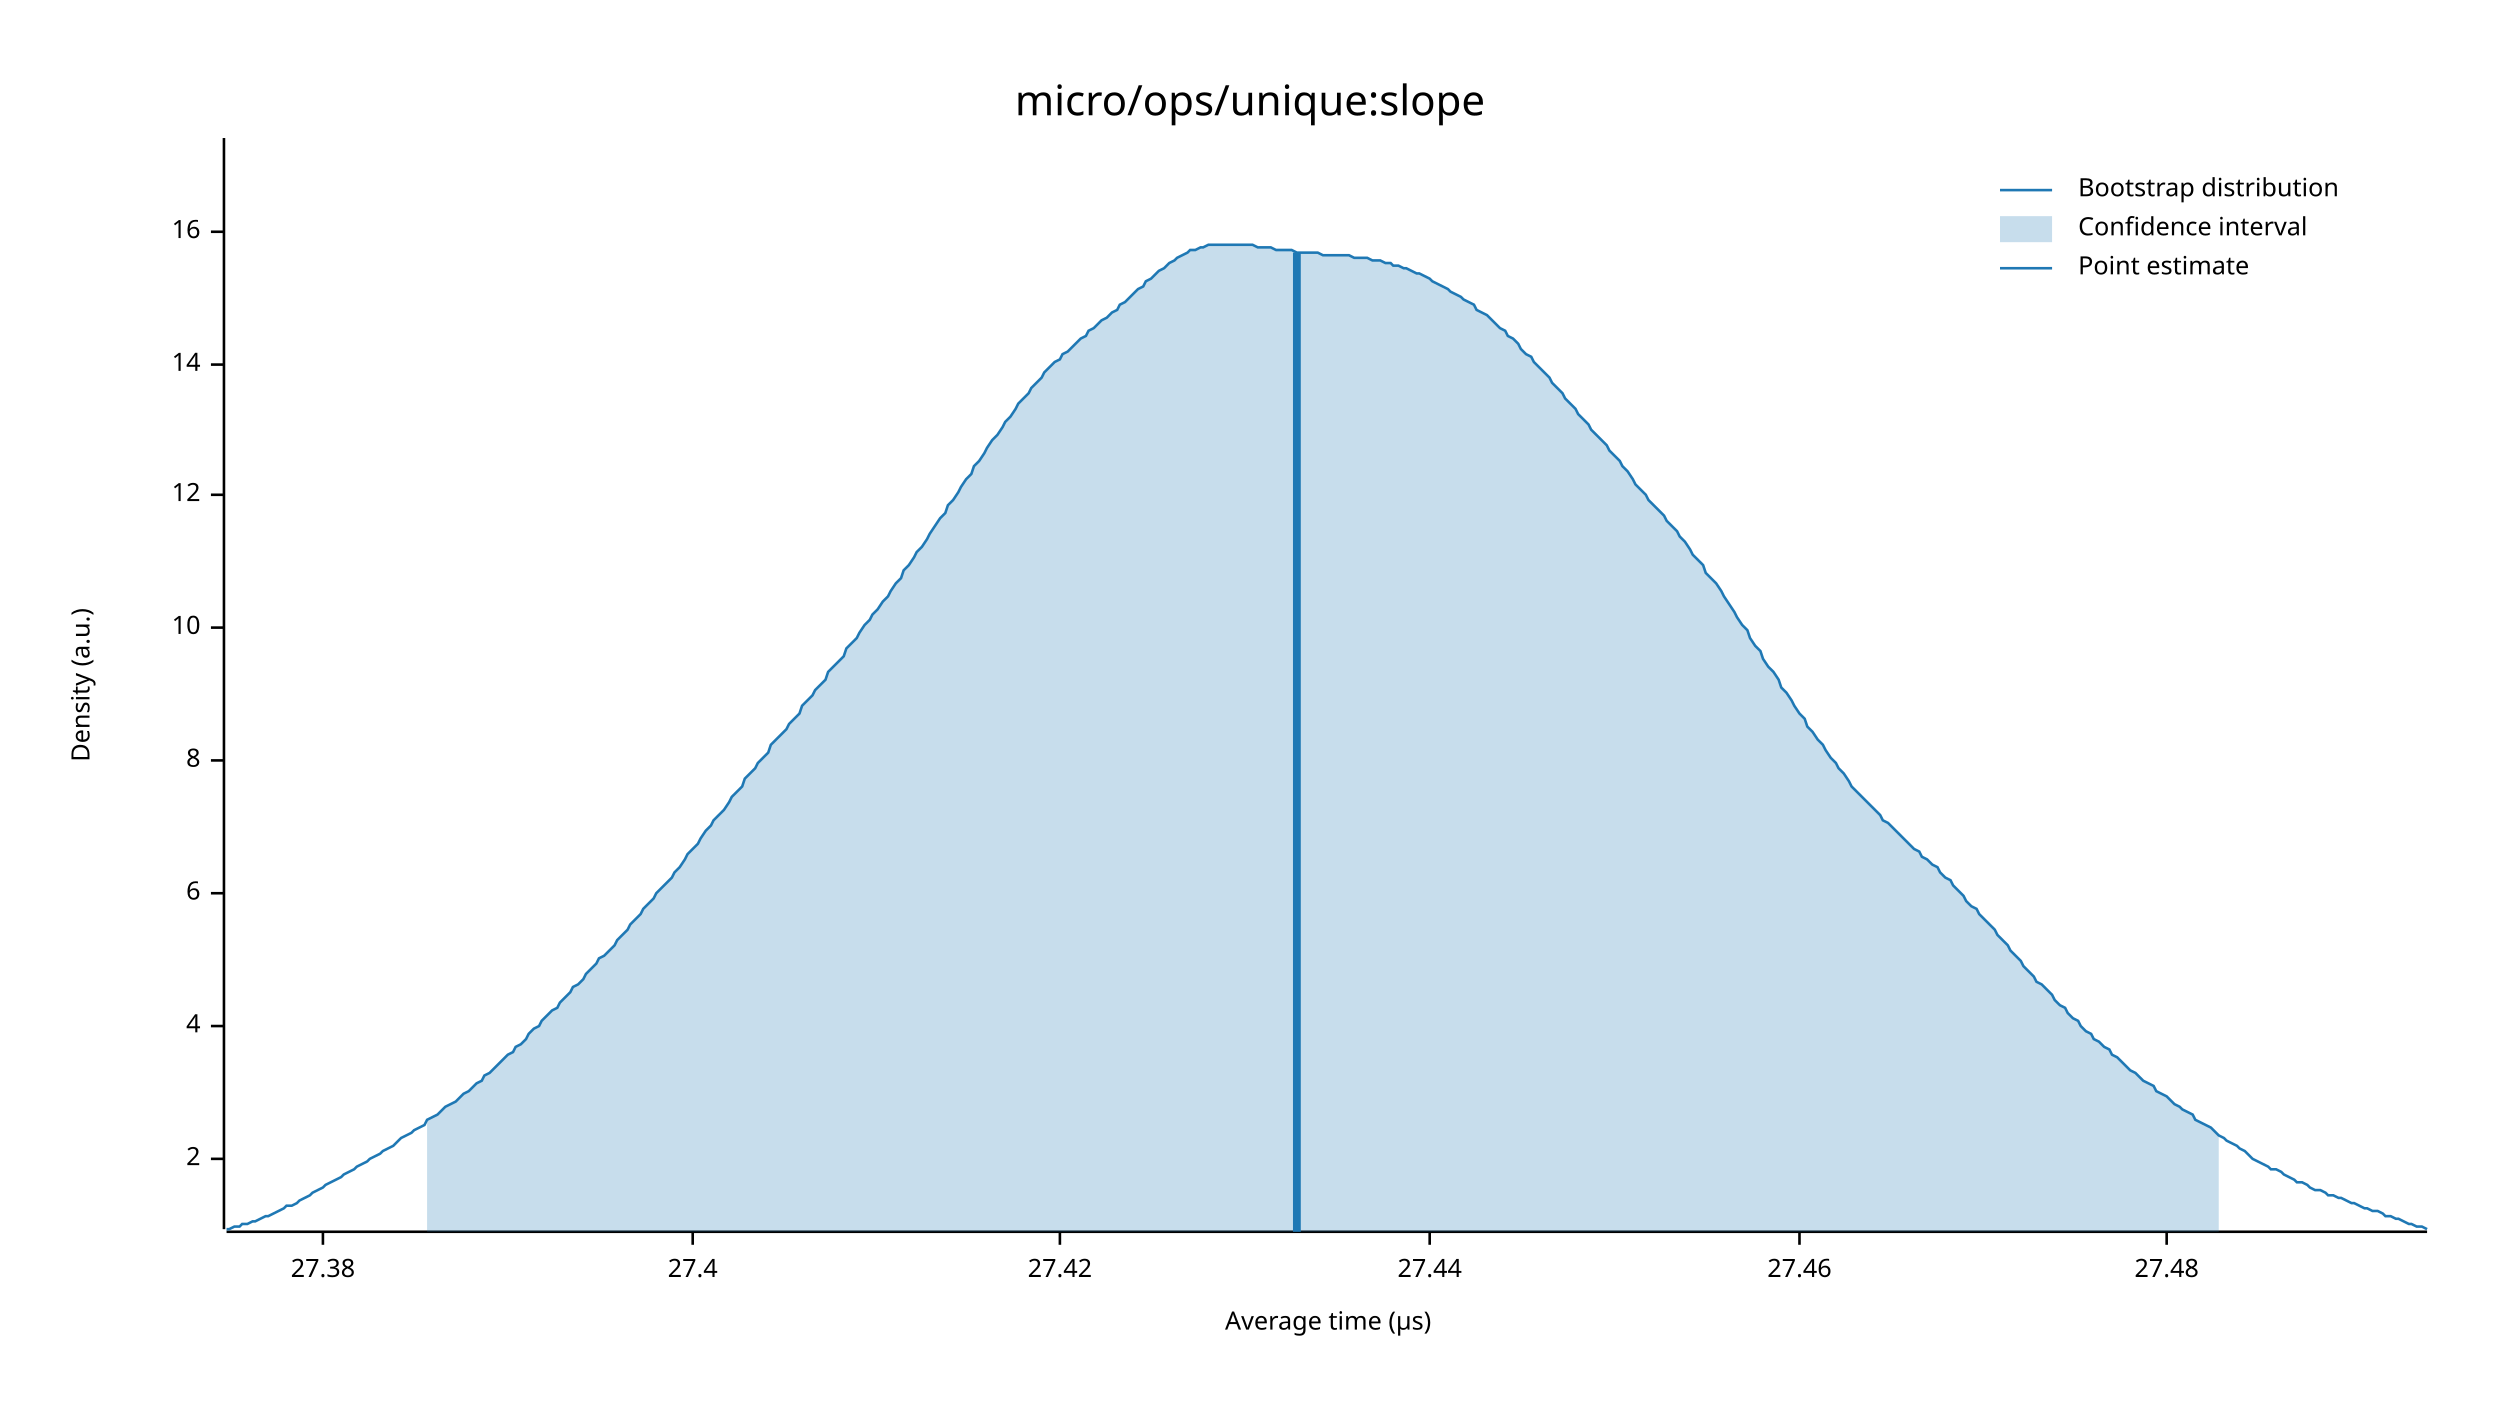
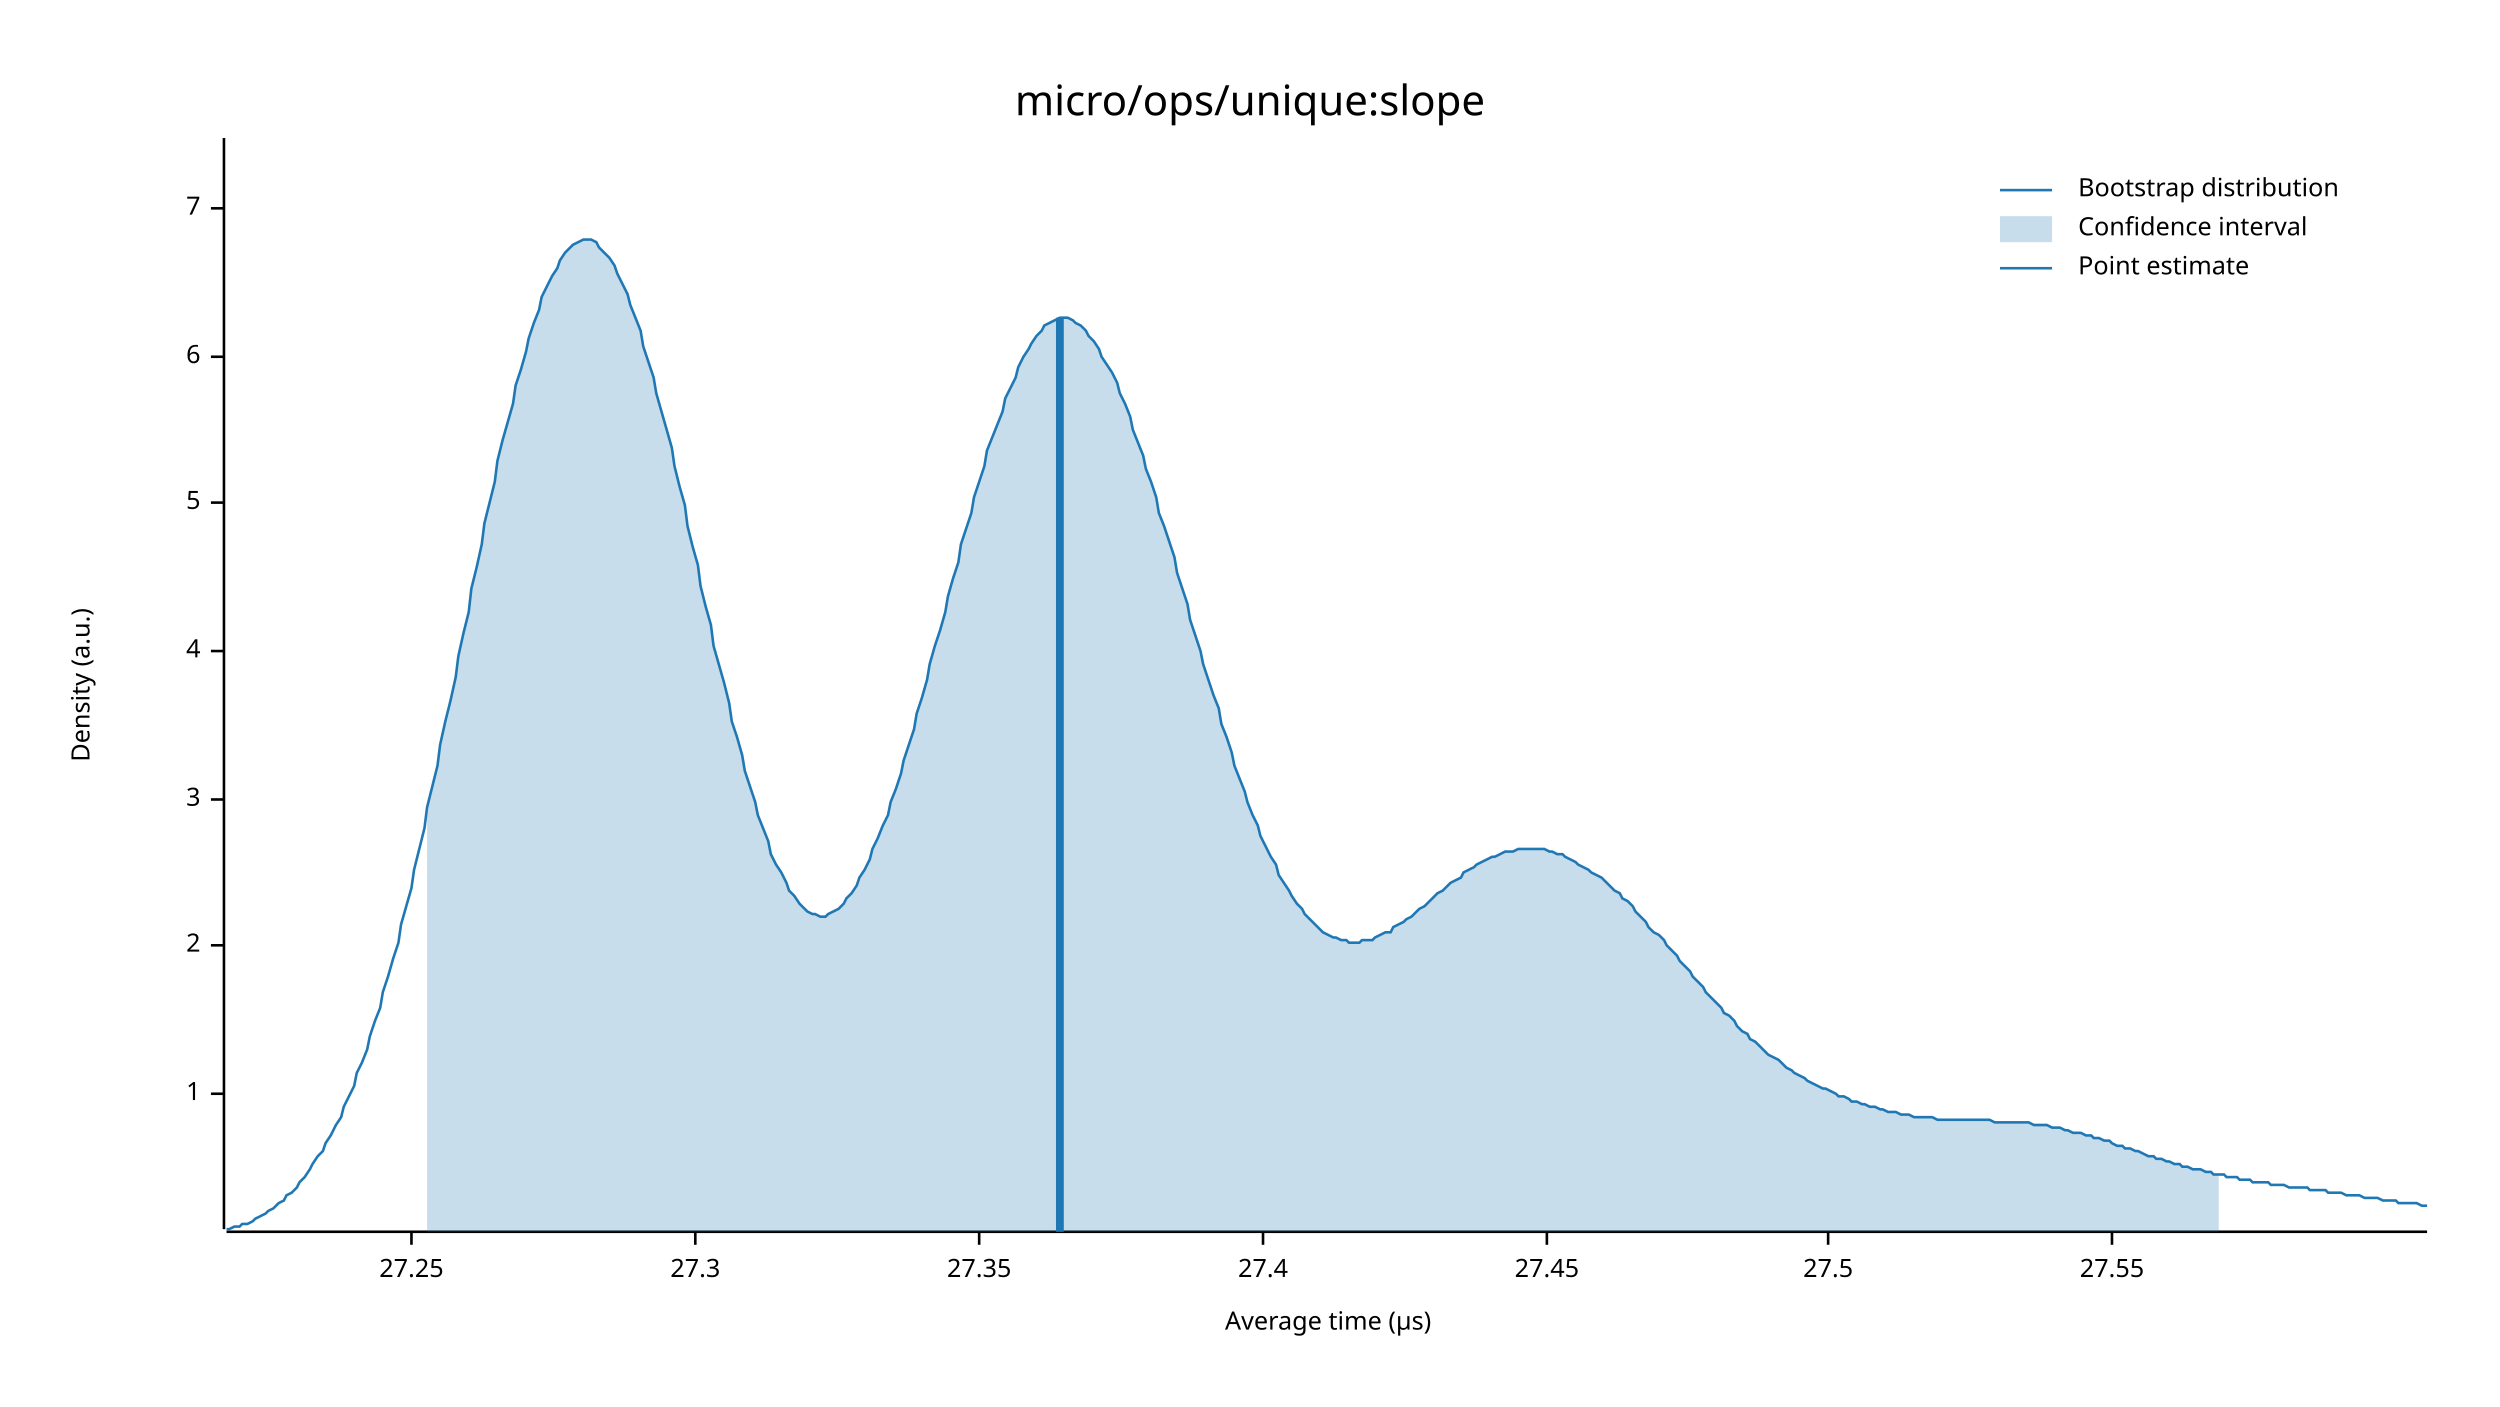
<svg xmlns="http://www.w3.org/2000/svg" width="960" height="540" viewBox="0 0 960 540">
  <text x="480" y="32" dy="0.76em" text-anchor="middle" font-family="sans-serif" font-size="16.129" opacity="1" fill="#000000">
micro/ops/unique:slope
</text>
  <text x="27" y="263" dy="0.76em" text-anchor="middle" font-family="sans-serif" font-size="9.677" opacity="1" fill="#000000" transform="rotate(270, 27, 263)">
Density (a.u.)
</text>
  <text x="510" y="513" dy="-0.5ex" text-anchor="middle" font-family="sans-serif" font-size="9.677" opacity="1" fill="#000000">
Average time (µs)
</text>
  <polyline fill="none" opacity="1" stroke="#000000" stroke-width="1" points="86,53 86,472 " />
-   <text x="77" y="445" dy="0.5ex" text-anchor="end" font-family="sans-serif" font-size="9.677" opacity="1" fill="#000000">
+   <text x="77" y="420" dy="0.5ex" text-anchor="end" font-family="sans-serif" font-size="9.677" opacity="1" fill="#000000">
+ 1
+ </text>
+   <polyline fill="none" opacity="1" stroke="#000000" stroke-width="1" points="81,420 86,420 " />
+   <text x="77" y="363" dy="0.5ex" text-anchor="end" font-family="sans-serif" font-size="9.677" opacity="1" fill="#000000">
2
</text>
-   <polyline fill="none" opacity="1" stroke="#000000" stroke-width="1" points="81,445 86,445 " />
-   <text x="77" y="394" dy="0.5ex" text-anchor="end" font-family="sans-serif" font-size="9.677" opacity="1" fill="#000000">
+   <polyline fill="none" opacity="1" stroke="#000000" stroke-width="1" points="81,363 86,363 " />
+   <text x="77" y="307" dy="0.5ex" text-anchor="end" font-family="sans-serif" font-size="9.677" opacity="1" fill="#000000">
+ 3
+ </text>
+   <polyline fill="none" opacity="1" stroke="#000000" stroke-width="1" points="81,307 86,307 " />
+   <text x="77" y="250" dy="0.5ex" text-anchor="end" font-family="sans-serif" font-size="9.677" opacity="1" fill="#000000">
4
</text>
-   <polyline fill="none" opacity="1" stroke="#000000" stroke-width="1" points="81,394 86,394 " />
-   <text x="77" y="343" dy="0.5ex" text-anchor="end" font-family="sans-serif" font-size="9.677" opacity="1" fill="#000000">
+   <polyline fill="none" opacity="1" stroke="#000000" stroke-width="1" points="81,250 86,250 " />
+   <text x="77" y="193" dy="0.5ex" text-anchor="end" font-family="sans-serif" font-size="9.677" opacity="1" fill="#000000">
+ 5
+ </text>
+   <polyline fill="none" opacity="1" stroke="#000000" stroke-width="1" points="81,193 86,193 " />
+   <text x="77" y="137" dy="0.5ex" text-anchor="end" font-family="sans-serif" font-size="9.677" opacity="1" fill="#000000">
6
</text>
-   <polyline fill="none" opacity="1" stroke="#000000" stroke-width="1" points="81,343 86,343 " />
-   <text x="77" y="292" dy="0.5ex" text-anchor="end" font-family="sans-serif" font-size="9.677" opacity="1" fill="#000000">
- 8
+   <polyline fill="none" opacity="1" stroke="#000000" stroke-width="1" points="81,137 86,137 " />
+   <text x="77" y="80" dy="0.5ex" text-anchor="end" font-family="sans-serif" font-size="9.677" opacity="1" fill="#000000">
+ 7
</text>
-   <polyline fill="none" opacity="1" stroke="#000000" stroke-width="1" points="81,292 86,292 " />
-   <text x="77" y="241" dy="0.5ex" text-anchor="end" font-family="sans-serif" font-size="9.677" opacity="1" fill="#000000">
- 10
+   <polyline fill="none" opacity="1" stroke="#000000" stroke-width="1" points="81,80 86,80 " />
+   <polyline fill="none" opacity="1" stroke="#000000" stroke-width="1" points="87,473 932,473 " />
+   <text x="158" y="483" dy="0.76em" text-anchor="middle" font-family="sans-serif" font-size="9.677" opacity="1" fill="#000000">
+ 27.25
</text>
-   <polyline fill="none" opacity="1" stroke="#000000" stroke-width="1" points="81,241 86,241 " />
-   <text x="77" y="190" dy="0.5ex" text-anchor="end" font-family="sans-serif" font-size="9.677" opacity="1" fill="#000000">
- 12
+   <polyline fill="none" opacity="1" stroke="#000000" stroke-width="1" points="158,473 158,478 " />
+   <text x="267" y="483" dy="0.76em" text-anchor="middle" font-family="sans-serif" font-size="9.677" opacity="1" fill="#000000">
+ 27.3
</text>
-   <polyline fill="none" opacity="1" stroke="#000000" stroke-width="1" points="81,190 86,190 " />
-   <text x="77" y="140" dy="0.5ex" text-anchor="end" font-family="sans-serif" font-size="9.677" opacity="1" fill="#000000">
- 14
+   <polyline fill="none" opacity="1" stroke="#000000" stroke-width="1" points="267,473 267,478 " />
+   <text x="376" y="483" dy="0.76em" text-anchor="middle" font-family="sans-serif" font-size="9.677" opacity="1" fill="#000000">
+ 27.35
</text>
-   <polyline fill="none" opacity="1" stroke="#000000" stroke-width="1" points="81,140 86,140 " />
-   <text x="77" y="89" dy="0.5ex" text-anchor="end" font-family="sans-serif" font-size="9.677" opacity="1" fill="#000000">
- 16
- </text>
-   <polyline fill="none" opacity="1" stroke="#000000" stroke-width="1" points="81,89 86,89 " />
-   <polyline fill="none" opacity="1" stroke="#000000" stroke-width="1" points="87,473 932,473 " />
-   <text x="124" y="483" dy="0.76em" text-anchor="middle" font-family="sans-serif" font-size="9.677" opacity="1" fill="#000000">
- 27.38
- </text>
-   <polyline fill="none" opacity="1" stroke="#000000" stroke-width="1" points="124,473 124,478 " />
-   <text x="266" y="483" dy="0.76em" text-anchor="middle" font-family="sans-serif" font-size="9.677" opacity="1" fill="#000000">
+   <polyline fill="none" opacity="1" stroke="#000000" stroke-width="1" points="376,473 376,478 " />
+   <text x="485" y="483" dy="0.76em" text-anchor="middle" font-family="sans-serif" font-size="9.677" opacity="1" fill="#000000">
27.4
</text>
-   <polyline fill="none" opacity="1" stroke="#000000" stroke-width="1" points="266,473 266,478 " />
-   <text x="407" y="483" dy="0.76em" text-anchor="middle" font-family="sans-serif" font-size="9.677" opacity="1" fill="#000000">
- 27.42
+   <polyline fill="none" opacity="1" stroke="#000000" stroke-width="1" points="485,473 485,478 " />
+   <text x="594" y="483" dy="0.76em" text-anchor="middle" font-family="sans-serif" font-size="9.677" opacity="1" fill="#000000">
+ 27.45
</text>
-   <polyline fill="none" opacity="1" stroke="#000000" stroke-width="1" points="407,473 407,478 " />
-   <text x="549" y="483" dy="0.76em" text-anchor="middle" font-family="sans-serif" font-size="9.677" opacity="1" fill="#000000">
- 27.44
+   <polyline fill="none" opacity="1" stroke="#000000" stroke-width="1" points="594,473 594,478 " />
+   <text x="702" y="483" dy="0.76em" text-anchor="middle" font-family="sans-serif" font-size="9.677" opacity="1" fill="#000000">
+ 27.5
</text>
-   <polyline fill="none" opacity="1" stroke="#000000" stroke-width="1" points="549,473 549,478 " />
-   <text x="691" y="483" dy="0.76em" text-anchor="middle" font-family="sans-serif" font-size="9.677" opacity="1" fill="#000000">
- 27.46
+   <polyline fill="none" opacity="1" stroke="#000000" stroke-width="1" points="702,473 702,478 " />
+   <text x="811" y="483" dy="0.76em" text-anchor="middle" font-family="sans-serif" font-size="9.677" opacity="1" fill="#000000">
+ 27.55
</text>
-   <polyline fill="none" opacity="1" stroke="#000000" stroke-width="1" points="691,473 691,478 " />
-   <text x="832" y="483" dy="0.76em" text-anchor="middle" font-family="sans-serif" font-size="9.677" opacity="1" fill="#000000">
- 27.48
- </text>
-   <polyline fill="none" opacity="1" stroke="#000000" stroke-width="1" points="832,473 832,478 " />
-   <polyline fill="none" opacity="1" stroke="#1F78B4" stroke-width="1" points="87,472 88,472 90,471 92,471 93,470 95,470 97,469 98,469 100,468 102,467 103,467 105,466 107,465 109,464 110,463 112,463 114,462 115,461 117,460 119,459 120,458 122,457 124,456 125,455 127,454 129,453 131,452 132,451 134,450 136,449 137,448 139,447 141,446 142,445 144,444 146,443 147,442 149,441 151,440 153,438 154,437 156,436 158,435 159,434 161,433 163,432 164,430 166,429 168,428 169,427 171,425 173,424 175,423 176,422 178,420 180,419 181,418 183,416 185,415 186,413 188,412 190,410 191,409 193,407 195,405 197,404 198,402 200,401 202,399 203,397 205,395 207,394 208,392 210,390 212,388 214,387 215,385 217,383 219,381 220,379 222,378 224,376 225,374 227,372 229,370 230,368 232,367 234,365 236,363 237,361 239,359 241,357 242,355 244,353 246,351 247,349 249,347 251,345 252,343 254,341 256,339 258,337 259,335 261,333 263,330 264,328 266,326 268,324 269,322 271,319 273,317 274,315 276,313 278,311 280,308 281,306 283,304 285,302 286,299 288,297 290,295 291,293 293,291 295,289 296,286 298,284 300,282 302,280 303,278 305,276 307,274 308,271 310,269 312,267 313,265 315,263 317,261 318,258 320,256 322,254 324,252 325,249 327,247 329,245 330,243 332,240 334,238 335,236 337,234 339,231 341,229 342,227 344,224 346,222 347,219 349,217 351,214 352,212 354,210 356,207 357,205 359,202 361,199 363,197 364,194 366,192 368,189 369,187 371,184 373,182 374,179 376,177 378,174 379,172 381,169 383,167 385,164 386,162 388,160 390,157 391,155 393,153 395,151 396,149 398,147 400,145 401,143 403,141 405,139 407,138 408,136 410,135 412,133 413,132 415,130 417,129 418,127 420,126 422,124 423,123 425,122 427,120 429,119 430,117 432,116 434,114 435,113 437,111 439,110 440,108 442,107 444,105 445,104 447,103 449,101 451,100 452,99 454,98 456,97 457,96 459,96 461,95 462,95 464,94 466,94 468,94 469,94 471,94 473,94 474,94 476,94 478,94 479,94 481,94 483,95 484,95 486,95 488,95 490,96 491,96 493,96 495,96 496,96 498,97 500,97 501,97 503,97 505,97 506,97 508,98 510,98 512,98 513,98 515,98 517,98 518,98 520,99 522,99 523,99 525,99 527,100 528,100 530,100 532,101 534,101 535,102 537,102 539,103 540,103 542,104 544,105 545,105 547,106 549,107 550,108 552,109 554,110 556,111 557,112 559,113 561,114 562,115 564,116 566,117 567,119 569,120 571,121 573,123 574,124 576,126 578,127 579,129 581,130 583,132 584,134 586,136 588,137 589,139 591,141 593,143 595,145 596,147 598,149 600,151 601,153 603,155 605,157 606,159 608,161 610,163 611,165 613,167 615,169 617,171 618,173 620,175 622,177 623,179 625,181 627,184 628,186 630,188 632,190 633,192 635,194 637,196 639,198 640,200 642,202 644,204 645,206 647,208 649,211 650,213 652,215 654,217 655,220 657,222 659,224 661,227 662,229 664,232 666,235 667,237 669,240 671,242 672,245 674,248 676,250 677,253 679,256 681,258 683,261 684,264 686,266 688,269 689,271 691,274 693,276 694,279 696,281 698,284 700,286 701,288 703,291 705,293 706,295 708,297 710,300 711,302 713,304 715,306 716,307 718,309 720,311 722,313 723,315 725,316 727,318 728,319 730,321 732,323 733,324 735,326 737,327 738,329 740,330 742,332 744,333 745,335 747,337 749,338 750,340 752,342 754,344 755,346 757,348 759,349 760,351 762,353 764,355 766,357 767,359 769,361 771,363 772,365 774,367 776,369 777,371 779,373 781,375 782,377 784,378 786,380 788,382 789,384 791,386 793,387 794,389 796,391 798,392 799,394 801,396 803,397 804,399 806,400 808,402 810,403 811,405 813,406 815,408 816,409 818,411 820,412 821,413 823,415 825,416 827,417 828,419 830,420 832,421 833,422 835,424 837,425 838,426 840,427 842,428 843,430 845,431 847,432 849,433 850,434 852,436 854,437 855,438 857,439 859,440 860,441 862,442 864,444 865,445 867,446 869,447 871,448 872,449 874,449 876,450 877,451 879,452 881,453 882,454 884,454 886,455 887,456 889,457 891,457 893,458 894,459 896,459 898,460 899,460 901,461 903,462 904,462 906,463 908,464 909,464 911,465 913,465 915,466 916,467 918,467 920,468 921,468 923,469 925,470 926,470 928,471 930,471 932,472 " />
-   <polygon opacity="0.25" fill="#1F78B4" points="164,430 166,429 168,428 169,427 171,425 173,424 175,423 176,422 178,420 180,419 181,418 183,416 185,415 186,413 188,412 190,410 191,409 193,407 195,405 197,404 198,402 200,401 202,399 203,397 205,395 207,394 208,392 210,390 212,388 214,387 215,385 217,383 219,381 220,379 222,378 224,376 225,374 227,372 229,370 230,368 232,367 234,365 236,363 237,361 239,359 241,357 242,355 244,353 246,351 247,349 249,347 251,345 252,343 254,341 256,339 258,337 259,335 261,333 263,330 264,328 266,326 268,324 269,322 271,319 273,317 274,315 276,313 278,311 280,308 281,306 283,304 285,302 286,299 288,297 290,295 291,293 293,291 295,289 296,286 298,284 300,282 302,280 303,278 305,276 307,274 308,271 310,269 312,267 313,265 315,263 317,261 318,258 320,256 322,254 324,252 325,249 327,247 329,245 330,243 332,240 334,238 335,236 337,234 339,231 341,229 342,227 344,224 346,222 347,219 349,217 351,214 352,212 354,210 356,207 357,205 359,202 361,199 363,197 364,194 366,192 368,189 369,187 371,184 373,182 374,179 376,177 378,174 379,172 381,169 383,167 385,164 386,162 388,160 390,157 391,155 393,153 395,151 396,149 398,147 400,145 401,143 403,141 405,139 407,138 408,136 410,135 412,133 413,132 415,130 417,129 418,127 420,126 422,124 423,123 425,122 427,120 429,119 430,117 432,116 434,114 435,113 437,111 439,110 440,108 442,107 444,105 445,104 447,103 449,101 451,100 452,99 454,98 456,97 457,96 459,96 461,95 462,95 464,94 466,94 468,94 469,94 471,94 473,94 474,94 476,94 478,94 479,94 481,94 483,95 484,95 486,95 488,95 490,96 491,96 493,96 495,96 496,96 498,97 500,97 501,97 503,97 505,97 506,97 508,98 510,98 512,98 513,98 515,98 517,98 518,98 520,99 522,99 523,99 525,99 527,100 528,100 530,100 532,101 534,101 535,102 537,102 539,103 540,103 542,104 544,105 545,105 547,106 549,107 550,108 552,109 554,110 556,111 557,112 559,113 561,114 562,115 564,116 566,117 567,119 569,120 571,121 573,123 574,124 576,126 578,127 579,129 581,130 583,132 584,134 586,136 588,137 589,139 591,141 593,143 595,145 596,147 598,149 600,151 601,153 603,155 605,157 606,159 608,161 610,163 611,165 613,167 615,169 617,171 618,173 620,175 622,177 623,179 625,181 627,184 628,186 630,188 632,190 633,192 635,194 637,196 639,198 640,200 642,202 644,204 645,206 647,208 649,211 650,213 652,215 654,217 655,220 657,222 659,224 661,227 662,229 664,232 666,235 667,237 669,240 671,242 672,245 674,248 676,250 677,253 679,256 681,258 683,261 684,264 686,266 688,269 689,271 691,274 693,276 694,279 696,281 698,284 700,286 701,288 703,291 705,293 706,295 708,297 710,300 711,302 713,304 715,306 716,307 718,309 720,311 722,313 723,315 725,316 727,318 728,319 730,321 732,323 733,324 735,326 737,327 738,329 740,330 742,332 744,333 745,335 747,337 749,338 750,340 752,342 754,344 755,346 757,348 759,349 760,351 762,353 764,355 766,357 767,359 769,361 771,363 772,365 774,367 776,369 777,371 779,373 781,375 782,377 784,378 786,380 788,382 789,384 791,386 793,387 794,389 796,391 798,392 799,394 801,396 803,397 804,399 806,400 808,402 810,403 811,405 813,406 815,408 816,409 818,411 820,412 821,413 823,415 825,416 827,417 828,419 830,420 832,421 833,422 835,424 837,425 838,426 840,427 842,428 843,430 845,431 847,432 849,433 850,434 852,436 852,473 164,473 " />
-   <polyline fill="none" opacity="1" stroke="#1F78B4" stroke-width="3" points="498,473 498,97 " />
+   <polyline fill="none" opacity="1" stroke="#000000" stroke-width="1" points="811,473 811,478 " />
+   <polyline fill="none" opacity="1" stroke="#1F78B4" stroke-width="1" points="87,472 88,472 90,471 92,471 93,470 95,470 97,469 98,468 100,467 102,466 103,465 105,464 107,462 109,461 110,459 112,458 114,456 115,454 117,452 119,449 120,447 122,444 124,442 125,439 127,436 129,432 131,429 132,425 134,421 136,417 137,412 139,408 141,403 142,398 144,392 146,387 147,381 149,375 151,368 153,362 154,355 156,348 158,341 159,334 161,326 163,318 164,310 166,302 168,294 169,286 171,277 173,269 175,260 176,252 178,243 180,235 181,226 183,218 185,209 186,201 188,193 190,185 191,177 193,169 195,162 197,155 198,148 200,142 202,135 203,130 205,124 207,119 208,114 210,110 212,106 214,103 215,100 217,97 219,95 220,94 222,93 224,92 225,92 227,92 229,93 230,95 232,97 234,99 236,102 237,105 239,109 241,113 242,117 244,122 246,127 247,133 249,139 251,145 252,151 254,158 256,165 258,172 259,179 261,187 263,194 264,202 266,210 268,217 269,225 271,233 273,240 274,248 276,255 278,262 280,270 281,277 283,283 285,290 286,296 288,302 290,308 291,313 293,318 295,323 296,328 298,332 300,335 302,339 303,342 305,344 307,347 308,348 310,350 312,351 313,351 315,352 317,352 318,351 320,350 322,349 324,347 325,345 327,343 329,340 330,337 332,334 334,330 335,326 337,322 339,317 341,313 342,308 344,303 346,297 347,292 349,286 351,280 352,274 354,268 356,261 357,255 359,248 361,242 363,235 364,229 366,222 368,216 369,209 371,203 373,197 374,191 376,185 378,179 379,173 381,168 383,163 385,158 386,153 388,149 390,145 391,141 393,137 395,134 396,132 398,129 400,127 401,125 403,124 405,123 407,122 408,122 410,122 412,123 413,124 415,125 417,127 418,129 420,131 422,134 423,137 425,140 427,143 429,147 430,151 432,155 434,160 435,165 437,170 439,175 440,180 442,185 444,191 445,197 447,202 449,208 451,214 452,220 454,226 456,232 457,238 459,244 461,250 462,255 464,261 466,267 468,272 469,278 471,283 473,289 474,294 476,299 478,304 479,308 481,313 483,317 484,321 486,325 488,329 490,332 491,336 493,339 495,342 496,344 498,347 500,349 501,351 503,353 505,355 506,356 508,358 510,359 512,360 513,360 515,361 517,361 518,362 520,362 522,362 523,361 525,361 527,361 528,360 530,359 532,358 534,358 535,356 537,355 539,354 540,353 542,352 544,350 545,349 547,348 549,346 550,345 552,343 554,342 556,340 557,339 559,338 561,337 562,335 564,334 566,333 567,332 569,331 571,330 573,329 574,329 576,328 578,327 579,327 581,327 583,326 584,326 586,326 588,326 589,326 591,326 593,326 595,327 596,327 598,328 600,328 601,329 603,330 605,331 606,332 608,333 610,334 611,335 613,336 615,337 617,339 618,340 620,342 622,343 623,345 625,346 627,348 628,350 630,352 632,354 633,356 635,358 637,359 639,361 640,363 642,365 644,367 645,369 647,371 649,373 650,375 652,377 654,379 655,381 657,383 659,385 661,387 662,389 664,390 666,392 667,394 669,396 671,397 672,399 674,400 676,402 677,403 679,405 681,406 683,407 684,408 686,410 688,411 689,412 691,413 693,414 694,415 696,416 698,417 700,418 701,418 703,419 705,420 706,421 708,421 710,422 711,423 713,423 715,424 716,424 718,425 720,425 722,426 723,426 725,427 727,427 728,427 730,428 732,428 733,428 735,429 737,429 738,429 740,429 742,429 744,430 745,430 747,430 749,430 750,430 752,430 754,430 755,430 757,430 759,430 760,430 762,430 764,430 766,431 767,431 769,431 771,431 772,431 774,431 776,431 777,431 779,431 781,432 782,432 784,432 786,432 788,433 789,433 791,433 793,434 794,434 796,435 798,435 799,435 801,436 803,436 804,437 806,437 808,438 810,438 811,439 813,440 815,440 816,441 818,441 820,442 821,442 823,443 825,444 827,444 828,445 830,445 832,446 833,446 835,447 837,447 838,448 840,448 842,449 843,449 845,449 847,450 849,450 850,451 852,451 854,451 855,452 857,452 859,452 860,453 862,453 864,453 865,454 867,454 869,454 871,454 872,455 874,455 876,455 877,455 879,456 881,456 882,456 884,456 886,456 887,457 889,457 891,457 893,457 894,458 896,458 898,458 899,458 901,459 903,459 904,459 906,459 908,460 909,460 911,460 913,460 915,461 916,461 918,461 920,461 921,462 923,462 925,462 926,462 928,462 930,463 932,463 " />
+   <polygon opacity="0.25" fill="#1F78B4" points="164,310 166,302 168,294 169,286 171,277 173,269 175,260 176,252 178,243 180,235 181,226 183,218 185,209 186,201 188,193 190,185 191,177 193,169 195,162 197,155 198,148 200,142 202,135 203,130 205,124 207,119 208,114 210,110 212,106 214,103 215,100 217,97 219,95 220,94 222,93 224,92 225,92 227,92 229,93 230,95 232,97 234,99 236,102 237,105 239,109 241,113 242,117 244,122 246,127 247,133 249,139 251,145 252,151 254,158 256,165 258,172 259,179 261,187 263,194 264,202 266,210 268,217 269,225 271,233 273,240 274,248 276,255 278,262 280,270 281,277 283,283 285,290 286,296 288,302 290,308 291,313 293,318 295,323 296,328 298,332 300,335 302,339 303,342 305,344 307,347 308,348 310,350 312,351 313,351 315,352 317,352 318,351 320,350 322,349 324,347 325,345 327,343 329,340 330,337 332,334 334,330 335,326 337,322 339,317 341,313 342,308 344,303 346,297 347,292 349,286 351,280 352,274 354,268 356,261 357,255 359,248 361,242 363,235 364,229 366,222 368,216 369,209 371,203 373,197 374,191 376,185 378,179 379,173 381,168 383,163 385,158 386,153 388,149 390,145 391,141 393,137 395,134 396,132 398,129 400,127 401,125 403,124 405,123 407,122 408,122 410,122 412,123 413,124 415,125 417,127 418,129 420,131 422,134 423,137 425,140 427,143 429,147 430,151 432,155 434,160 435,165 437,170 439,175 440,180 442,185 444,191 445,197 447,202 449,208 451,214 452,220 454,226 456,232 457,238 459,244 461,250 462,255 464,261 466,267 468,272 469,278 471,283 473,289 474,294 476,299 478,304 479,308 481,313 483,317 484,321 486,325 488,329 490,332 491,336 493,339 495,342 496,344 498,347 500,349 501,351 503,353 505,355 506,356 508,358 510,359 512,360 513,360 515,361 517,361 518,362 520,362 522,362 523,361 525,361 527,361 528,360 530,359 532,358 534,358 535,356 537,355 539,354 540,353 542,352 544,350 545,349 547,348 549,346 550,345 552,343 554,342 556,340 557,339 559,338 561,337 562,335 564,334 566,333 567,332 569,331 571,330 573,329 574,329 576,328 578,327 579,327 581,327 583,326 584,326 586,326 588,326 589,326 591,326 593,326 595,327 596,327 598,328 600,328 601,329 603,330 605,331 606,332 608,333 610,334 611,335 613,336 615,337 617,339 618,340 620,342 622,343 623,345 625,346 627,348 628,350 630,352 632,354 633,356 635,358 637,359 639,361 640,363 642,365 644,367 645,369 647,371 649,373 650,375 652,377 654,379 655,381 657,383 659,385 661,387 662,389 664,390 666,392 667,394 669,396 671,397 672,399 674,400 676,402 677,403 679,405 681,406 683,407 684,408 686,410 688,411 689,412 691,413 693,414 694,415 696,416 698,417 700,418 701,418 703,419 705,420 706,421 708,421 710,422 711,423 713,423 715,424 716,424 718,425 720,425 722,426 723,426 725,427 727,427 728,427 730,428 732,428 733,428 735,429 737,429 738,429 740,429 742,429 744,430 745,430 747,430 749,430 750,430 752,430 754,430 755,430 757,430 759,430 760,430 762,430 764,430 766,431 767,431 769,431 771,431 772,431 774,431 776,431 777,431 779,431 781,432 782,432 784,432 786,432 788,433 789,433 791,433 793,434 794,434 796,435 798,435 799,435 801,436 803,436 804,437 806,437 808,438 810,438 811,439 813,440 815,440 816,441 818,441 820,442 821,442 823,443 825,444 827,444 828,445 830,445 832,446 833,446 835,447 837,447 838,448 840,448 842,449 843,449 845,449 847,450 849,450 850,451 852,451 852,473 164,473 " />
+   <polyline fill="none" opacity="1" stroke="#1F78B4" stroke-width="3" points="407,473 407,122 " />
  <text x="798" y="68" dy="0.76em" text-anchor="start" font-family="sans-serif" font-size="9.677" opacity="1" fill="#000000">
Bootstrap distribution
</text>
  <text x="798" y="83" dy="0.76em" text-anchor="start" font-family="sans-serif" font-size="9.677" opacity="1" fill="#000000">
Confidence interval
</text>
  <text x="798" y="98" dy="0.76em" text-anchor="start" font-family="sans-serif" font-size="9.677" opacity="1" fill="#000000">
Point estimate
</text>
  <polyline fill="none" opacity="1" stroke="#1F78B4" stroke-width="1" points="768,73 788,73 " />
  <rect x="768" y="83" width="20" height="10" opacity="0.25" fill="#1F78B4" stroke="none" />
  <polyline fill="none" opacity="1" stroke="#1F78B4" stroke-width="1" points="768,103 788,103 " />
</svg>
